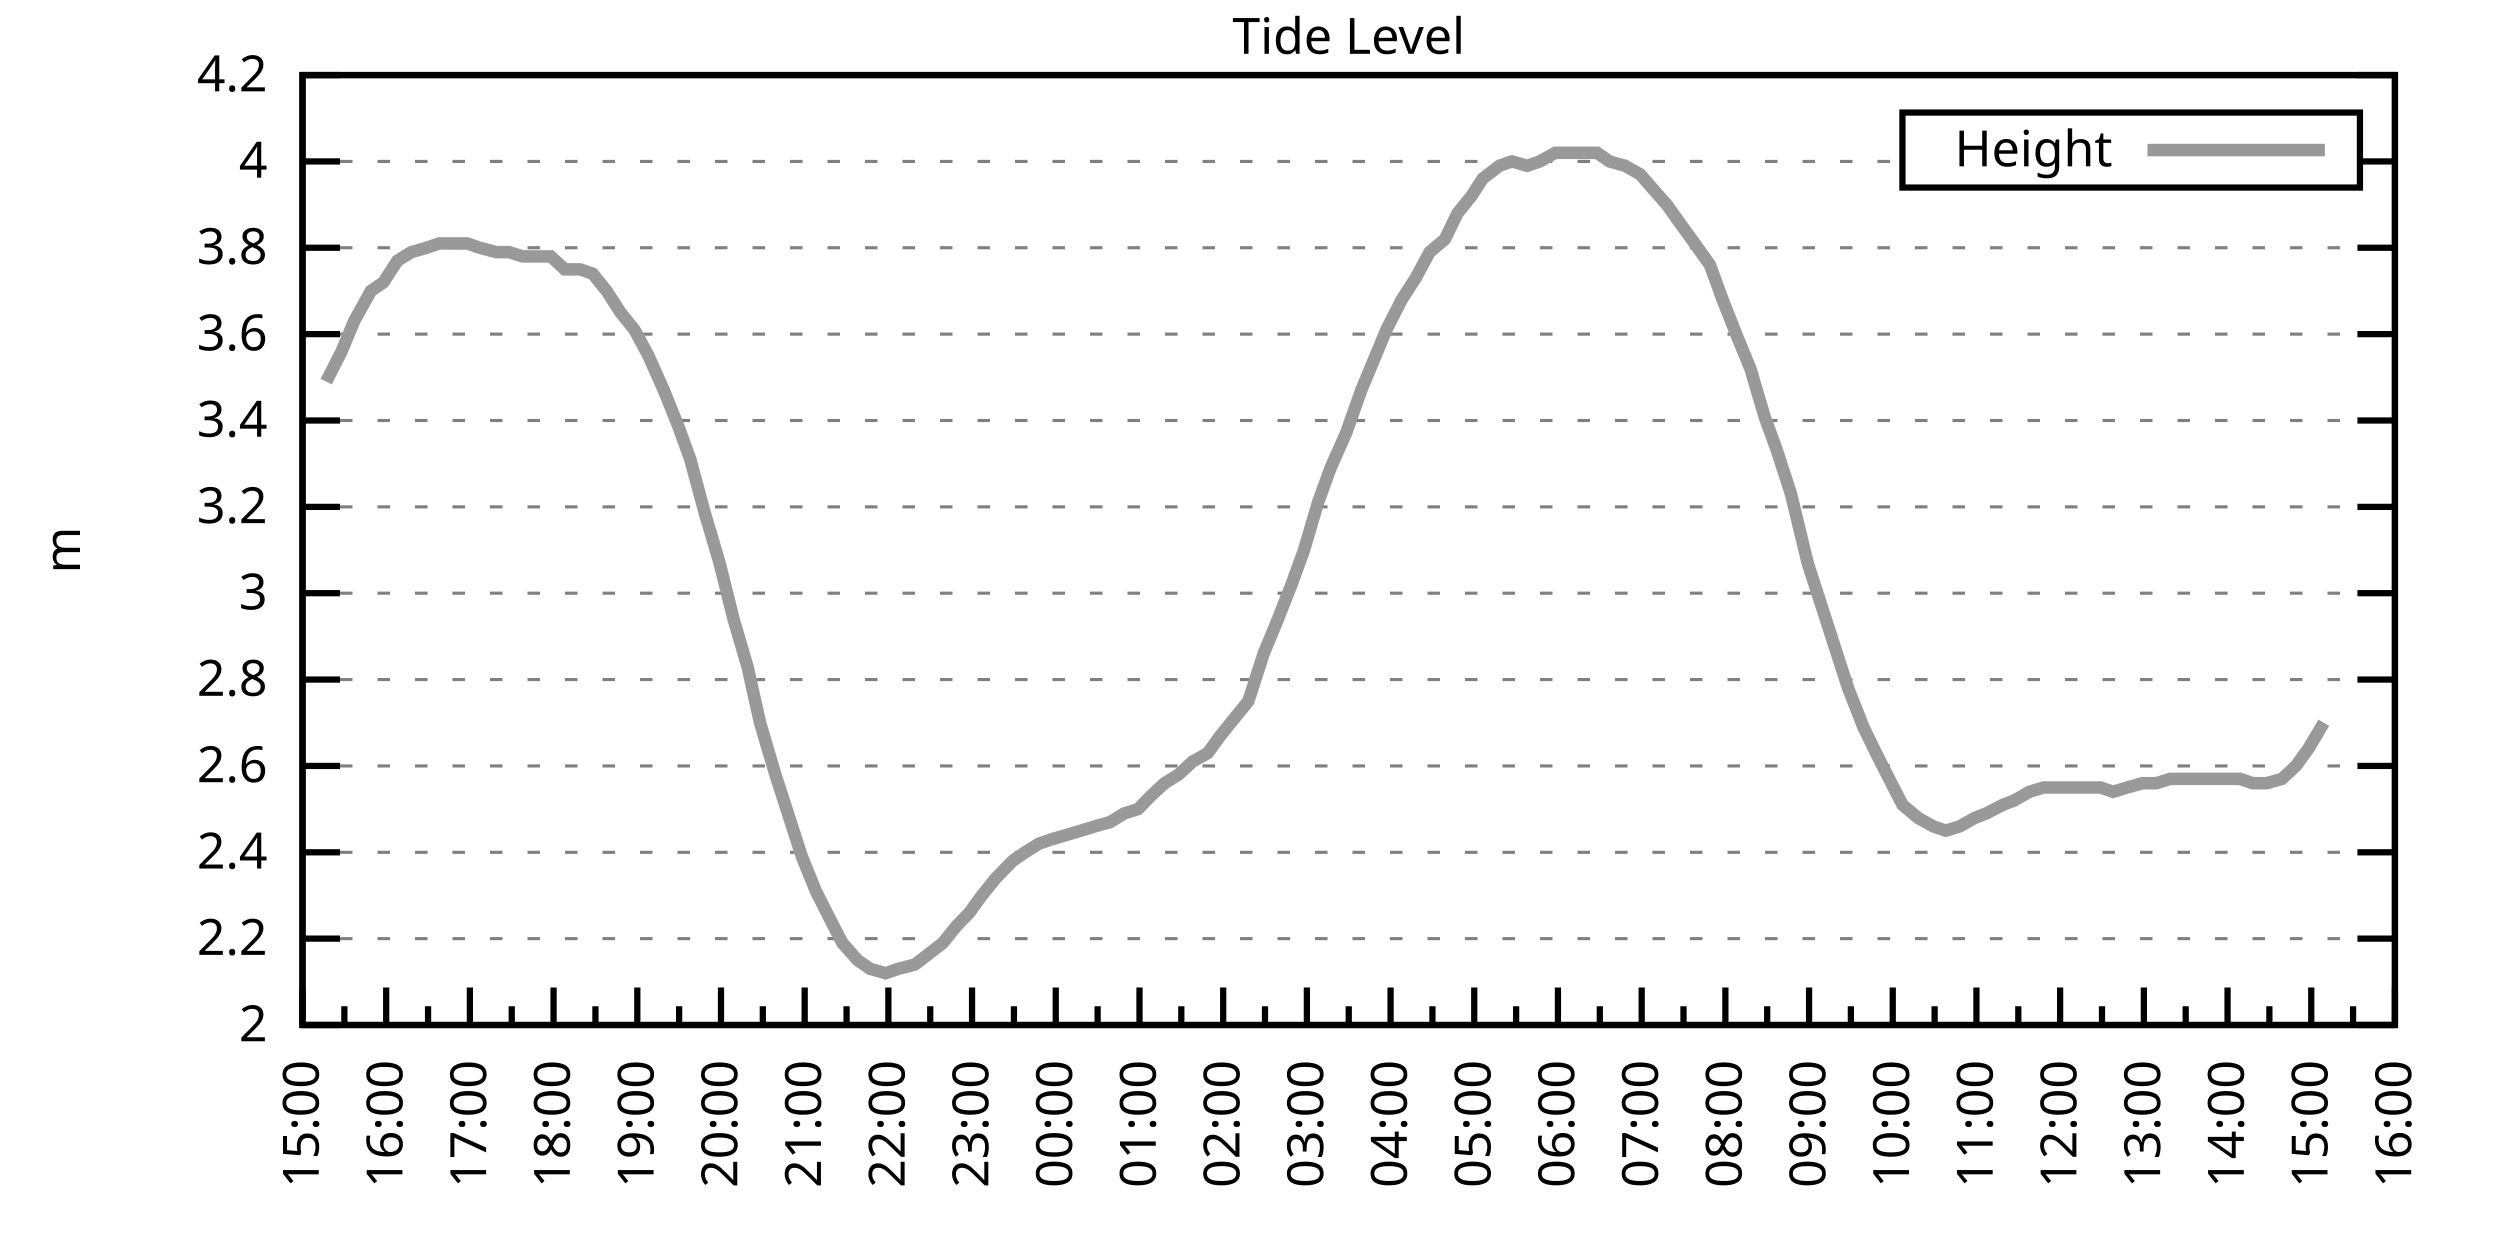
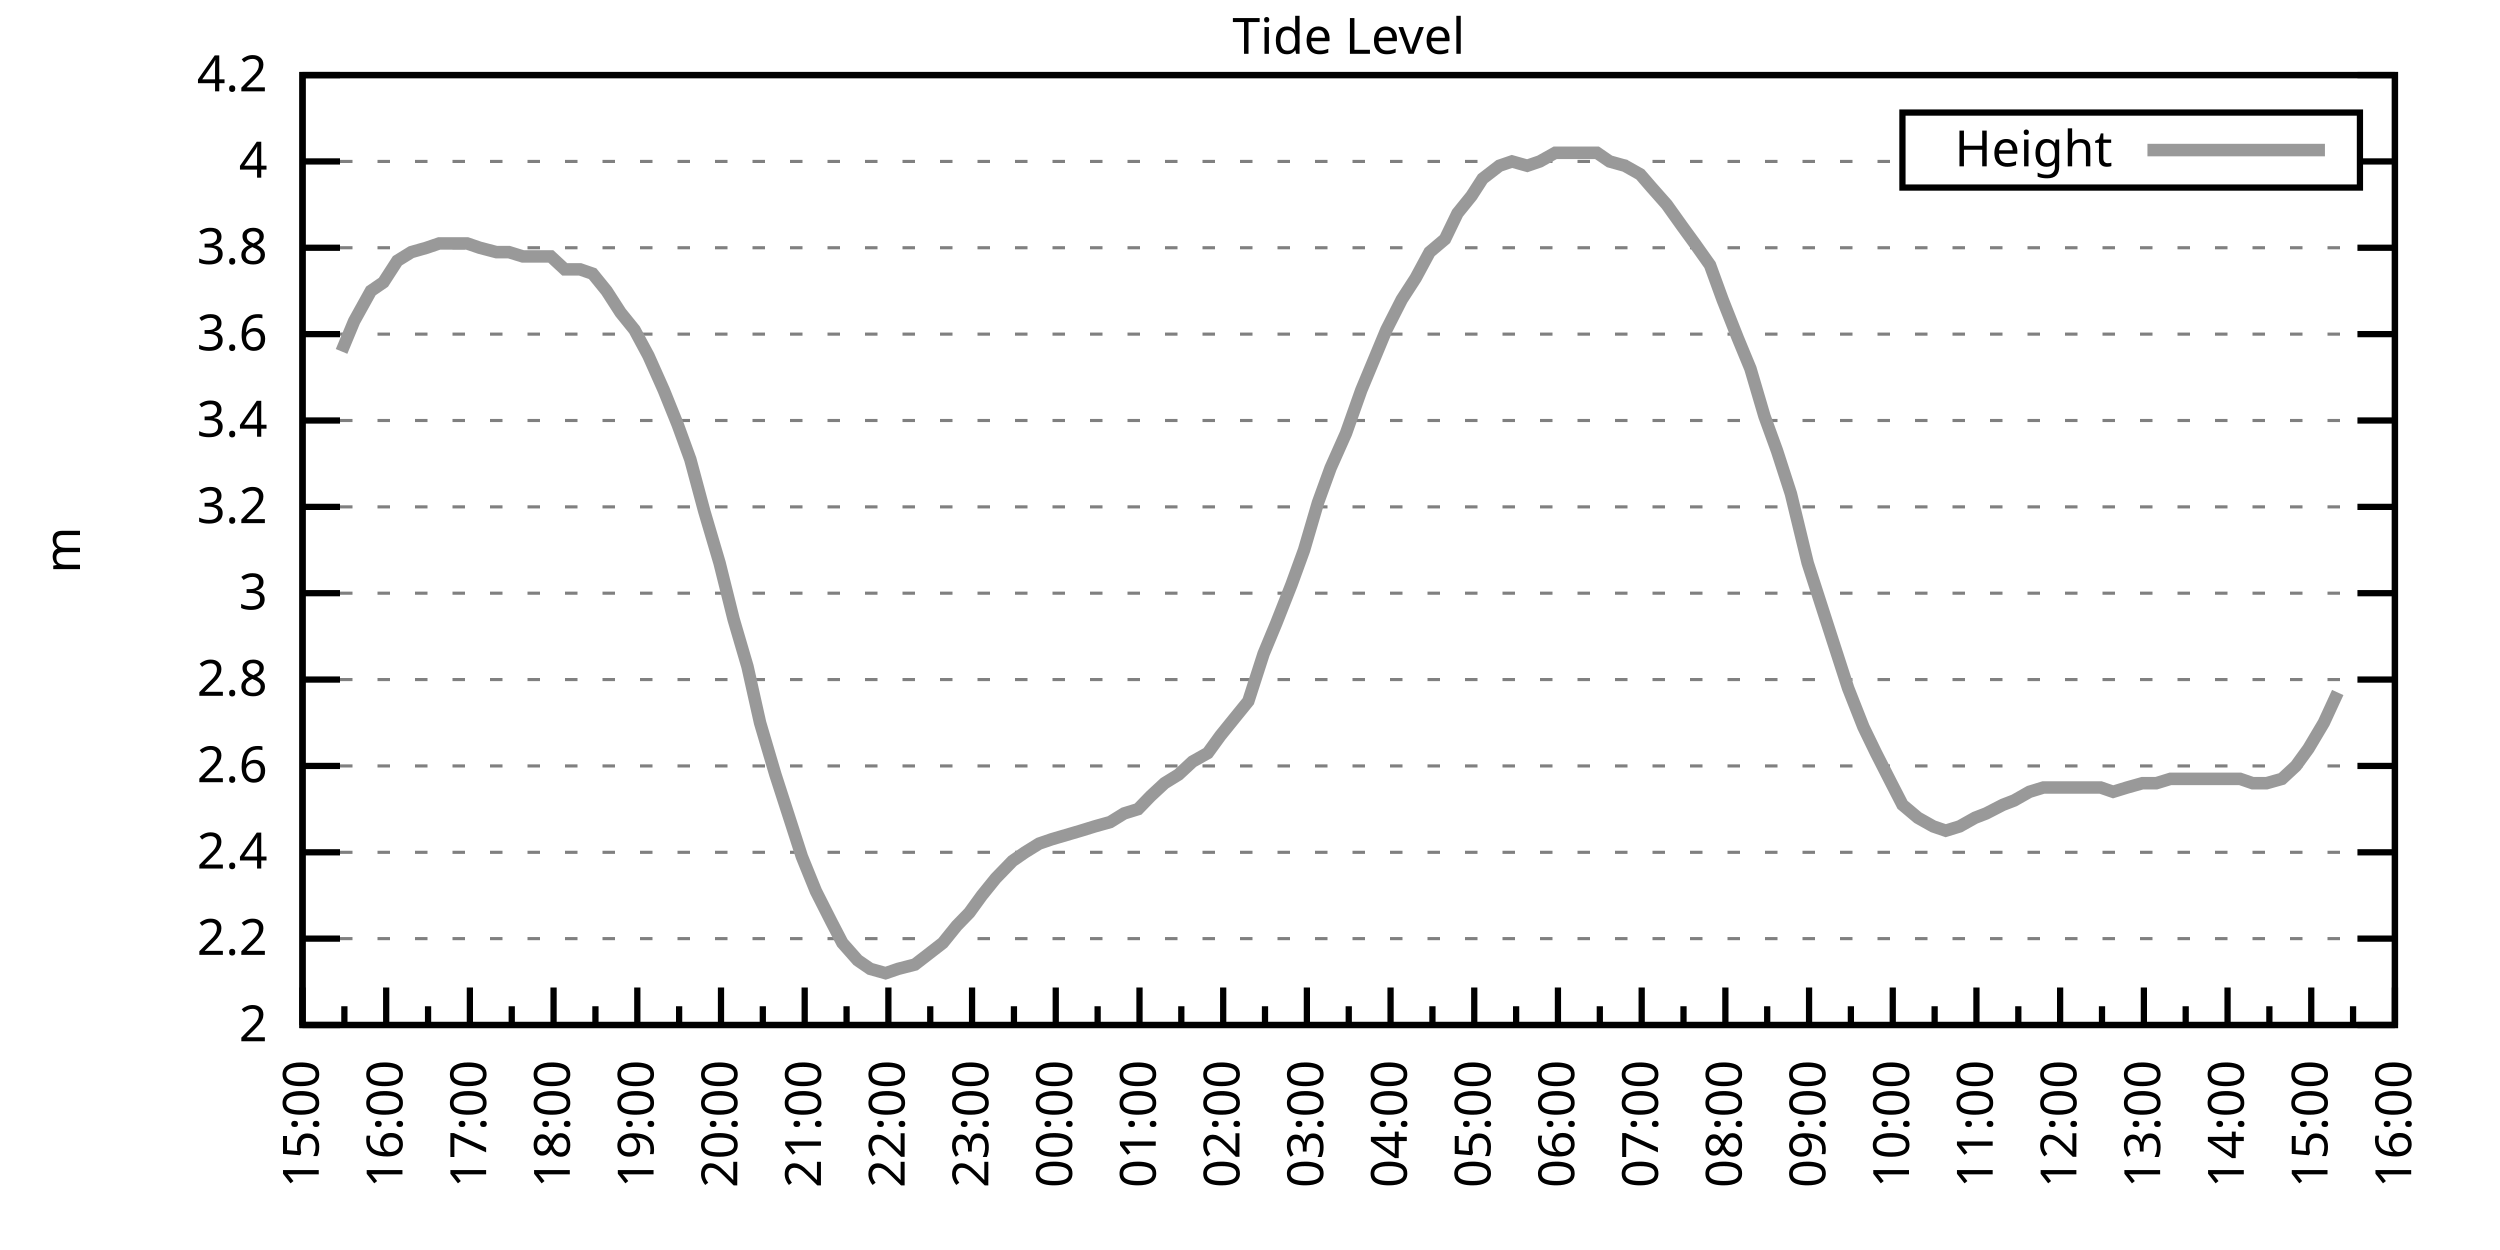
<svg xmlns="http://www.w3.org/2000/svg" xmlns:xlink="http://www.w3.org/1999/xlink" width="400" height="200" viewBox="0 0 400 200">
  <g id="gnuplot_canvas">
    <rect x="0" y="0" width="400" height="200" fill="none" />
    <defs>
      <circle id="gpDot" r="0.5" stroke-width="0.5" stroke="currentColor" />
      <path id="gpPt0" stroke-width="0.333" stroke="currentColor" d="M-1,0 h2 M0,-1 v2" />
      <path id="gpPt1" stroke-width="0.333" stroke="currentColor" d="M-1,-1 L1,1 M1,-1 L-1,1" />
      <path id="gpPt2" stroke-width="0.333" stroke="currentColor" d="M-1,0 L1,0 M0,-1 L0,1 M-1,-1 L1,1 M-1,1 L1,-1" />
      <rect id="gpPt3" stroke-width="0.333" stroke="currentColor" x="-1" y="-1" width="2" height="2" />
      <rect id="gpPt4" stroke-width="0.333" stroke="currentColor" fill="currentColor" x="-1" y="-1" width="2" height="2" />
      <circle id="gpPt5" stroke-width="0.333" stroke="currentColor" cx="0" cy="0" r="1" />
      <use xlink:href="#gpPt5" id="gpPt6" fill="currentColor" stroke="none" />
      <path id="gpPt7" stroke-width="0.333" stroke="currentColor" d="M0,-1.33 L-1.33,0.67 L1.33,0.67 z" />
      <use xlink:href="#gpPt7" id="gpPt8" fill="currentColor" stroke="none" />
      <use xlink:href="#gpPt7" id="gpPt9" stroke="currentColor" transform="rotate(180)" />
      <use xlink:href="#gpPt9" id="gpPt10" fill="currentColor" stroke="none" />
      <use xlink:href="#gpPt3" id="gpPt11" stroke="currentColor" transform="rotate(45)" />
      <use xlink:href="#gpPt11" id="gpPt12" fill="currentColor" stroke="none" />
      <path id="gpPt13" stroke-width="0.333" stroke="currentColor" d="M0,1.330 L1.265,0.411 L0.782,-1.067 L-0.782,-1.076 L-1.265,0.411 z" />
      <use xlink:href="#gpPt13" id="gpPt14" fill="currentColor" stroke="none" />
      <filter id="textbox" filterUnits="objectBoundingBox" x="0" y="0" height="1" width="1">
        <feFlood flood-color="white" flood-opacity="1" result="bgnd" />
        <feComposite in="SourceGraphic" in2="bgnd" operator="atop" />
      </filter>
      <filter id="greybox" filterUnits="objectBoundingBox" x="0" y="0" height="1" width="1">
        <feFlood flood-color="lightgrey" flood-opacity="1" result="grey" />
        <feComposite in="SourceGraphic" in2="grey" operator="atop" />
      </filter>
    </defs>
    <g fill="none" color="white" stroke="currentColor" stroke-width="1.00" stroke-linecap="butt" stroke-linejoin="miter">
</g>
    <g fill="none" color="black" stroke="currentColor" stroke-width="1.00" stroke-linecap="butt" stroke-linejoin="miter">
      <g stroke="none" shape-rendering="crispEdges">
        <polygon fill="rgb(255, 255, 255)" points="48.40,164.00 383.18,164.00 383.18,12.02 48.40,12.02 " />
      </g>
    </g>
    <g fill="none" color="black" stroke="currentColor" stroke-width="1.00" stroke-linecap="butt" stroke-linejoin="miter">
</g>
    <g fill="none" color="black" stroke="black" stroke-width="0.50" stroke-linecap="butt" stroke-linejoin="miter">
</g>
    <g fill="none" color="gray" stroke="currentColor" stroke-width="0.50" stroke-linecap="butt" stroke-linejoin="miter">
      <path stroke="gray" stroke-dasharray="2,4" class="gridline" d="M48.40,164.00 L383.19,164.00  " />
    </g>
    <g fill="none" color="gray" stroke="gray" stroke-width="1.00" stroke-linecap="butt" stroke-linejoin="miter">
</g>
    <g fill="none" color="black" stroke="currentColor" stroke-width="1.00" stroke-linecap="butt" stroke-linejoin="miter">
      <path stroke="black" d="M48.40,164.00 L54.40,164.00 M383.19,164.00 L377.19,164.00  " />
      <g transform="translate(42.80,166.60)" stroke="none" fill="black" font-family="Sans" font-size="8.00" text-anchor="end">
        <text>
          <tspan font-family="Sans"> 2</tspan>
        </text>
      </g>
    </g>
    <g fill="none" color="black" stroke="currentColor" stroke-width="1.00" stroke-linecap="butt" stroke-linejoin="miter">
</g>
    <g fill="none" color="black" stroke="black" stroke-width="0.50" stroke-linecap="butt" stroke-linejoin="miter">
</g>
    <g fill="none" color="gray" stroke="currentColor" stroke-width="0.50" stroke-linecap="butt" stroke-linejoin="miter">
      <path stroke="gray" stroke-dasharray="2,4" class="gridline" d="M48.40,150.18 L383.19,150.18  " />
    </g>
    <g fill="none" color="gray" stroke="gray" stroke-width="1.00" stroke-linecap="butt" stroke-linejoin="miter">
</g>
    <g fill="none" color="black" stroke="currentColor" stroke-width="1.00" stroke-linecap="butt" stroke-linejoin="miter">
      <path stroke="black" d="M48.40,150.18 L54.40,150.18 M383.19,150.18 L377.19,150.18  " />
      <g transform="translate(42.80,152.78)" stroke="none" fill="black" font-family="Sans" font-size="8.00" text-anchor="end">
        <text>
          <tspan font-family="Sans"> 2.2</tspan>
        </text>
      </g>
    </g>
    <g fill="none" color="black" stroke="currentColor" stroke-width="1.00" stroke-linecap="butt" stroke-linejoin="miter">
</g>
    <g fill="none" color="black" stroke="black" stroke-width="0.50" stroke-linecap="butt" stroke-linejoin="miter">
</g>
    <g fill="none" color="gray" stroke="currentColor" stroke-width="0.50" stroke-linecap="butt" stroke-linejoin="miter">
      <path stroke="gray" stroke-dasharray="2,4" class="gridline" d="M48.40,136.37 L383.19,136.37  " />
    </g>
    <g fill="none" color="gray" stroke="gray" stroke-width="1.00" stroke-linecap="butt" stroke-linejoin="miter">
</g>
    <g fill="none" color="black" stroke="currentColor" stroke-width="1.00" stroke-linecap="butt" stroke-linejoin="miter">
      <path stroke="black" d="M48.40,136.37 L54.40,136.37 M383.19,136.37 L377.19,136.37  " />
      <g transform="translate(42.80,138.97)" stroke="none" fill="black" font-family="Sans" font-size="8.00" text-anchor="end">
        <text>
          <tspan font-family="Sans"> 2.4</tspan>
        </text>
      </g>
    </g>
    <g fill="none" color="black" stroke="currentColor" stroke-width="1.00" stroke-linecap="butt" stroke-linejoin="miter">
</g>
    <g fill="none" color="black" stroke="black" stroke-width="0.50" stroke-linecap="butt" stroke-linejoin="miter">
</g>
    <g fill="none" color="gray" stroke="currentColor" stroke-width="0.50" stroke-linecap="butt" stroke-linejoin="miter">
      <path stroke="gray" stroke-dasharray="2,4" class="gridline" d="M48.40,122.55 L383.19,122.55  " />
    </g>
    <g fill="none" color="gray" stroke="gray" stroke-width="1.00" stroke-linecap="butt" stroke-linejoin="miter">
</g>
    <g fill="none" color="black" stroke="currentColor" stroke-width="1.00" stroke-linecap="butt" stroke-linejoin="miter">
      <path stroke="black" d="M48.40,122.55 L54.40,122.55 M383.19,122.55 L377.19,122.55  " />
      <g transform="translate(42.80,125.15)" stroke="none" fill="black" font-family="Sans" font-size="8.00" text-anchor="end">
        <text>
          <tspan font-family="Sans"> 2.6</tspan>
        </text>
      </g>
    </g>
    <g fill="none" color="black" stroke="currentColor" stroke-width="1.00" stroke-linecap="butt" stroke-linejoin="miter">
</g>
    <g fill="none" color="black" stroke="black" stroke-width="0.50" stroke-linecap="butt" stroke-linejoin="miter">
</g>
    <g fill="none" color="gray" stroke="currentColor" stroke-width="0.50" stroke-linecap="butt" stroke-linejoin="miter">
      <path stroke="gray" stroke-dasharray="2,4" class="gridline" d="M48.40,108.73 L383.19,108.73  " />
    </g>
    <g fill="none" color="gray" stroke="gray" stroke-width="1.00" stroke-linecap="butt" stroke-linejoin="miter">
</g>
    <g fill="none" color="black" stroke="currentColor" stroke-width="1.00" stroke-linecap="butt" stroke-linejoin="miter">
      <path stroke="black" d="M48.40,108.73 L54.40,108.73 M383.19,108.73 L377.19,108.73  " />
      <g transform="translate(42.80,111.33)" stroke="none" fill="black" font-family="Sans" font-size="8.00" text-anchor="end">
        <text>
          <tspan font-family="Sans"> 2.8</tspan>
        </text>
      </g>
    </g>
    <g fill="none" color="black" stroke="currentColor" stroke-width="1.00" stroke-linecap="butt" stroke-linejoin="miter">
</g>
    <g fill="none" color="black" stroke="black" stroke-width="0.50" stroke-linecap="butt" stroke-linejoin="miter">
</g>
    <g fill="none" color="gray" stroke="currentColor" stroke-width="0.50" stroke-linecap="butt" stroke-linejoin="miter">
      <path stroke="gray" stroke-dasharray="2,4" class="gridline" d="M48.40,94.91 L383.19,94.91  " />
    </g>
    <g fill="none" color="gray" stroke="gray" stroke-width="1.00" stroke-linecap="butt" stroke-linejoin="miter">
</g>
    <g fill="none" color="black" stroke="currentColor" stroke-width="1.00" stroke-linecap="butt" stroke-linejoin="miter">
      <path stroke="black" d="M48.40,94.91 L54.40,94.91 M383.19,94.91 L377.19,94.91  " />
      <g transform="translate(42.80,97.51)" stroke="none" fill="black" font-family="Sans" font-size="8.00" text-anchor="end">
        <text>
          <tspan font-family="Sans"> 3</tspan>
        </text>
      </g>
    </g>
    <g fill="none" color="black" stroke="currentColor" stroke-width="1.00" stroke-linecap="butt" stroke-linejoin="miter">
</g>
    <g fill="none" color="black" stroke="black" stroke-width="0.50" stroke-linecap="butt" stroke-linejoin="miter">
</g>
    <g fill="none" color="gray" stroke="currentColor" stroke-width="0.50" stroke-linecap="butt" stroke-linejoin="miter">
      <path stroke="gray" stroke-dasharray="2,4" class="gridline" d="M48.40,81.10 L383.19,81.10  " />
    </g>
    <g fill="none" color="gray" stroke="gray" stroke-width="1.00" stroke-linecap="butt" stroke-linejoin="miter">
</g>
    <g fill="none" color="black" stroke="currentColor" stroke-width="1.00" stroke-linecap="butt" stroke-linejoin="miter">
      <path stroke="black" d="M48.40,81.10 L54.40,81.10 M383.19,81.10 L377.19,81.10  " />
      <g transform="translate(42.80,83.70)" stroke="none" fill="black" font-family="Sans" font-size="8.00" text-anchor="end">
        <text>
          <tspan font-family="Sans"> 3.2</tspan>
        </text>
      </g>
    </g>
    <g fill="none" color="black" stroke="currentColor" stroke-width="1.00" stroke-linecap="butt" stroke-linejoin="miter">
</g>
    <g fill="none" color="black" stroke="black" stroke-width="0.50" stroke-linecap="butt" stroke-linejoin="miter">
</g>
    <g fill="none" color="gray" stroke="currentColor" stroke-width="0.50" stroke-linecap="butt" stroke-linejoin="miter">
      <path stroke="gray" stroke-dasharray="2,4" class="gridline" d="M48.40,67.28 L383.19,67.28  " />
    </g>
    <g fill="none" color="gray" stroke="gray" stroke-width="1.00" stroke-linecap="butt" stroke-linejoin="miter">
</g>
    <g fill="none" color="black" stroke="currentColor" stroke-width="1.00" stroke-linecap="butt" stroke-linejoin="miter">
      <path stroke="black" d="M48.40,67.28 L54.40,67.28 M383.19,67.28 L377.19,67.28  " />
      <g transform="translate(42.80,69.88)" stroke="none" fill="black" font-family="Sans" font-size="8.00" text-anchor="end">
        <text>
          <tspan font-family="Sans"> 3.4</tspan>
        </text>
      </g>
    </g>
    <g fill="none" color="black" stroke="currentColor" stroke-width="1.00" stroke-linecap="butt" stroke-linejoin="miter">
</g>
    <g fill="none" color="black" stroke="black" stroke-width="0.50" stroke-linecap="butt" stroke-linejoin="miter">
</g>
    <g fill="none" color="gray" stroke="currentColor" stroke-width="0.50" stroke-linecap="butt" stroke-linejoin="miter">
      <path stroke="gray" stroke-dasharray="2,4" class="gridline" d="M48.40,53.46 L383.19,53.46  " />
    </g>
    <g fill="none" color="gray" stroke="gray" stroke-width="1.00" stroke-linecap="butt" stroke-linejoin="miter">
</g>
    <g fill="none" color="black" stroke="currentColor" stroke-width="1.00" stroke-linecap="butt" stroke-linejoin="miter">
      <path stroke="black" d="M48.40,53.46 L54.40,53.46 M383.19,53.46 L377.19,53.46  " />
      <g transform="translate(42.80,56.06)" stroke="none" fill="black" font-family="Sans" font-size="8.00" text-anchor="end">
        <text>
          <tspan font-family="Sans"> 3.6</tspan>
        </text>
      </g>
    </g>
    <g fill="none" color="black" stroke="currentColor" stroke-width="1.00" stroke-linecap="butt" stroke-linejoin="miter">
</g>
    <g fill="none" color="black" stroke="black" stroke-width="0.50" stroke-linecap="butt" stroke-linejoin="miter">
</g>
    <g fill="none" color="gray" stroke="currentColor" stroke-width="0.50" stroke-linecap="butt" stroke-linejoin="miter">
      <path stroke="gray" stroke-dasharray="2,4" class="gridline" d="M48.40,39.64 L383.19,39.64  " />
    </g>
    <g fill="none" color="gray" stroke="gray" stroke-width="1.00" stroke-linecap="butt" stroke-linejoin="miter">
</g>
    <g fill="none" color="black" stroke="currentColor" stroke-width="1.00" stroke-linecap="butt" stroke-linejoin="miter">
      <path stroke="black" d="M48.40,39.64 L54.40,39.64 M383.19,39.64 L377.19,39.64  " />
      <g transform="translate(42.80,42.24)" stroke="none" fill="black" font-family="Sans" font-size="8.00" text-anchor="end">
        <text>
          <tspan font-family="Sans"> 3.8</tspan>
        </text>
      </g>
    </g>
    <g fill="none" color="black" stroke="currentColor" stroke-width="1.00" stroke-linecap="butt" stroke-linejoin="miter">
</g>
    <g fill="none" color="black" stroke="black" stroke-width="0.50" stroke-linecap="butt" stroke-linejoin="miter">
</g>
    <g fill="none" color="gray" stroke="currentColor" stroke-width="0.50" stroke-linecap="butt" stroke-linejoin="miter">
      <path stroke="gray" stroke-dasharray="2,4" class="gridline" d="M48.40,25.83 L304.39,25.83 M377.59,25.83 L383.19,25.83  " />
    </g>
    <g fill="none" color="gray" stroke="gray" stroke-width="1.00" stroke-linecap="butt" stroke-linejoin="miter">
</g>
    <g fill="none" color="black" stroke="currentColor" stroke-width="1.00" stroke-linecap="butt" stroke-linejoin="miter">
      <path stroke="black" d="M48.40,25.83 L54.40,25.83 M383.19,25.83 L377.19,25.83  " />
      <g transform="translate(42.80,28.43)" stroke="none" fill="black" font-family="Sans" font-size="8.00" text-anchor="end">
        <text>
          <tspan font-family="Sans"> 4</tspan>
        </text>
      </g>
    </g>
    <g fill="none" color="black" stroke="currentColor" stroke-width="1.00" stroke-linecap="butt" stroke-linejoin="miter">
</g>
    <g fill="none" color="black" stroke="black" stroke-width="0.50" stroke-linecap="butt" stroke-linejoin="miter">
</g>
    <g fill="none" color="gray" stroke="currentColor" stroke-width="0.50" stroke-linecap="butt" stroke-linejoin="miter">
      <path stroke="gray" stroke-dasharray="2,4" class="gridline" d="M48.40,12.01 L383.19,12.01  " />
    </g>
    <g fill="none" color="gray" stroke="gray" stroke-width="1.00" stroke-linecap="butt" stroke-linejoin="miter">
</g>
    <g fill="none" color="black" stroke="currentColor" stroke-width="1.00" stroke-linecap="butt" stroke-linejoin="miter">
      <path stroke="black" d="M48.40,12.01 L54.40,12.01 M383.19,12.01 L377.19,12.01  " />
      <g transform="translate(42.80,14.61)" stroke="none" fill="black" font-family="Sans" font-size="8.00" text-anchor="end">
        <text>
          <tspan font-family="Sans"> 4.2</tspan>
        </text>
      </g>
    </g>
    <g fill="none" color="black" stroke="currentColor" stroke-width="1.00" stroke-linecap="butt" stroke-linejoin="miter">
      <path stroke="black" d="M48.40,164.00 L48.40,158.00  " />
      <g transform="translate(51.00,169.60) rotate(270)" stroke="none" fill="black" font-family="Sans" font-size="8.00" text-anchor="end">
        <text>
          <tspan font-family="Sans">15:00</tspan>
        </text>
      </g>
    </g>
    <g fill="none" color="black" stroke="currentColor" stroke-width="1.00" stroke-linecap="butt" stroke-linejoin="miter">
      <path stroke="black" d="M55.10,164.00 L55.10,161.00 M61.79,164.00 L61.79,158.00  " />
      <g transform="translate(64.39,169.60) rotate(270)" stroke="none" fill="black" font-family="Sans" font-size="8.00" text-anchor="end">
        <text>
          <tspan font-family="Sans">16:00</tspan>
        </text>
      </g>
    </g>
    <g fill="none" color="black" stroke="currentColor" stroke-width="1.00" stroke-linecap="butt" stroke-linejoin="miter">
      <path stroke="black" d="M68.49,164.00 L68.49,161.00 M75.18,164.00 L75.18,158.00  " />
      <g transform="translate(77.78,169.60) rotate(270)" stroke="none" fill="black" font-family="Sans" font-size="8.00" text-anchor="end">
        <text>
          <tspan font-family="Sans">17:00</tspan>
        </text>
      </g>
    </g>
    <g fill="none" color="black" stroke="currentColor" stroke-width="1.00" stroke-linecap="butt" stroke-linejoin="miter">
      <path stroke="black" d="M81.88,164.00 L81.88,161.00 M88.57,164.00 L88.57,158.00  " />
      <g transform="translate(91.17,169.60) rotate(270)" stroke="none" fill="black" font-family="Sans" font-size="8.00" text-anchor="end">
        <text>
          <tspan font-family="Sans">18:00</tspan>
        </text>
      </g>
    </g>
    <g fill="none" color="black" stroke="currentColor" stroke-width="1.00" stroke-linecap="butt" stroke-linejoin="miter">
      <path stroke="black" d="M95.27,164.00 L95.27,161.00 M101.97,164.00 L101.97,158.00  " />
      <g transform="translate(104.57,169.60) rotate(270)" stroke="none" fill="black" font-family="Sans" font-size="8.00" text-anchor="end">
        <text>
          <tspan font-family="Sans">19:00</tspan>
        </text>
      </g>
    </g>
    <g fill="none" color="black" stroke="currentColor" stroke-width="1.00" stroke-linecap="butt" stroke-linejoin="miter">
      <path stroke="black" d="M108.66,164.00 L108.66,161.00 M115.36,164.00 L115.36,158.00  " />
      <g transform="translate(117.96,169.60) rotate(270)" stroke="none" fill="black" font-family="Sans" font-size="8.00" text-anchor="end">
        <text>
          <tspan font-family="Sans">20:00</tspan>
        </text>
      </g>
    </g>
    <g fill="none" color="black" stroke="currentColor" stroke-width="1.00" stroke-linecap="butt" stroke-linejoin="miter">
      <path stroke="black" d="M122.05,164.00 L122.05,161.00 M128.75,164.00 L128.75,158.00  " />
      <g transform="translate(131.35,169.60) rotate(270)" stroke="none" fill="black" font-family="Sans" font-size="8.00" text-anchor="end">
        <text>
          <tspan font-family="Sans">21:00</tspan>
        </text>
      </g>
    </g>
    <g fill="none" color="black" stroke="currentColor" stroke-width="1.00" stroke-linecap="butt" stroke-linejoin="miter">
      <path stroke="black" d="M135.45,164.00 L135.45,161.00 M142.14,164.00 L142.14,158.00  " />
      <g transform="translate(144.74,169.60) rotate(270)" stroke="none" fill="black" font-family="Sans" font-size="8.00" text-anchor="end">
        <text>
          <tspan font-family="Sans">22:00</tspan>
        </text>
      </g>
    </g>
    <g fill="none" color="black" stroke="currentColor" stroke-width="1.00" stroke-linecap="butt" stroke-linejoin="miter">
      <path stroke="black" d="M148.84,164.00 L148.84,161.00 M155.53,164.00 L155.53,158.00  " />
      <g transform="translate(158.13,169.60) rotate(270)" stroke="none" fill="black" font-family="Sans" font-size="8.00" text-anchor="end">
        <text>
          <tspan font-family="Sans">23:00</tspan>
        </text>
      </g>
    </g>
    <g fill="none" color="black" stroke="currentColor" stroke-width="1.00" stroke-linecap="butt" stroke-linejoin="miter">
      <path stroke="black" d="M162.23,164.00 L162.23,161.00 M168.92,164.00 L168.92,158.00  " />
      <g transform="translate(171.52,169.60) rotate(270)" stroke="none" fill="black" font-family="Sans" font-size="8.00" text-anchor="end">
        <text>
          <tspan font-family="Sans">00:00</tspan>
        </text>
      </g>
    </g>
    <g fill="none" color="black" stroke="currentColor" stroke-width="1.00" stroke-linecap="butt" stroke-linejoin="miter">
      <path stroke="black" d="M175.62,164.00 L175.62,161.00 M182.32,164.00 L182.32,158.00  " />
      <g transform="translate(184.92,169.60) rotate(270)" stroke="none" fill="black" font-family="Sans" font-size="8.00" text-anchor="end">
        <text>
          <tspan font-family="Sans">01:00</tspan>
        </text>
      </g>
    </g>
    <g fill="none" color="black" stroke="currentColor" stroke-width="1.00" stroke-linecap="butt" stroke-linejoin="miter">
      <path stroke="black" d="M189.01,164.00 L189.01,161.00 M195.71,164.00 L195.71,158.00  " />
      <g transform="translate(198.31,169.60) rotate(270)" stroke="none" fill="black" font-family="Sans" font-size="8.00" text-anchor="end">
        <text>
          <tspan font-family="Sans">02:00</tspan>
        </text>
      </g>
    </g>
    <g fill="none" color="black" stroke="currentColor" stroke-width="1.00" stroke-linecap="butt" stroke-linejoin="miter">
      <path stroke="black" d="M202.40,164.00 L202.40,161.00 M209.10,164.00 L209.10,158.00  " />
      <g transform="translate(211.70,169.60) rotate(270)" stroke="none" fill="black" font-family="Sans" font-size="8.00" text-anchor="end">
        <text>
          <tspan font-family="Sans">03:00</tspan>
        </text>
      </g>
    </g>
    <g fill="none" color="black" stroke="currentColor" stroke-width="1.00" stroke-linecap="butt" stroke-linejoin="miter">
      <path stroke="black" d="M215.80,164.00 L215.80,161.00 M222.49,164.00 L222.49,158.00  " />
      <g transform="translate(225.09,169.60) rotate(270)" stroke="none" fill="black" font-family="Sans" font-size="8.00" text-anchor="end">
        <text>
          <tspan font-family="Sans">04:00</tspan>
        </text>
      </g>
    </g>
    <g fill="none" color="black" stroke="currentColor" stroke-width="1.00" stroke-linecap="butt" stroke-linejoin="miter">
      <path stroke="black" d="M229.19,164.00 L229.19,161.00 M235.88,164.00 L235.88,158.00  " />
      <g transform="translate(238.48,169.60) rotate(270)" stroke="none" fill="black" font-family="Sans" font-size="8.00" text-anchor="end">
        <text>
          <tspan font-family="Sans">05:00</tspan>
        </text>
      </g>
    </g>
    <g fill="none" color="black" stroke="currentColor" stroke-width="1.00" stroke-linecap="butt" stroke-linejoin="miter">
      <path stroke="black" d="M242.58,164.00 L242.58,161.00 M249.27,164.00 L249.27,158.00  " />
      <g transform="translate(251.87,169.60) rotate(270)" stroke="none" fill="black" font-family="Sans" font-size="8.00" text-anchor="end">
        <text>
          <tspan font-family="Sans">06:00</tspan>
        </text>
      </g>
    </g>
    <g fill="none" color="black" stroke="currentColor" stroke-width="1.00" stroke-linecap="butt" stroke-linejoin="miter">
      <path stroke="black" d="M255.97,164.00 L255.97,161.00 M262.67,164.00 L262.67,158.00  " />
      <g transform="translate(265.27,169.60) rotate(270)" stroke="none" fill="black" font-family="Sans" font-size="8.00" text-anchor="end">
        <text>
          <tspan font-family="Sans">07:00</tspan>
        </text>
      </g>
    </g>
    <g fill="none" color="black" stroke="currentColor" stroke-width="1.00" stroke-linecap="butt" stroke-linejoin="miter">
      <path stroke="black" d="M269.36,164.00 L269.36,161.00 M276.06,164.00 L276.06,158.00  " />
      <g transform="translate(278.66,169.60) rotate(270)" stroke="none" fill="black" font-family="Sans" font-size="8.00" text-anchor="end">
        <text>
          <tspan font-family="Sans">08:00</tspan>
        </text>
      </g>
    </g>
    <g fill="none" color="black" stroke="currentColor" stroke-width="1.00" stroke-linecap="butt" stroke-linejoin="miter">
      <path stroke="black" d="M282.75,164.00 L282.75,161.00 M289.45,164.00 L289.45,158.00  " />
      <g transform="translate(292.05,169.60) rotate(270)" stroke="none" fill="black" font-family="Sans" font-size="8.00" text-anchor="end">
        <text>
          <tspan font-family="Sans">09:00</tspan>
        </text>
      </g>
    </g>
    <g fill="none" color="black" stroke="currentColor" stroke-width="1.00" stroke-linecap="butt" stroke-linejoin="miter">
      <path stroke="black" d="M296.14,164.00 L296.14,161.00 M302.84,164.00 L302.84,158.00  " />
      <g transform="translate(305.44,169.60) rotate(270)" stroke="none" fill="black" font-family="Sans" font-size="8.00" text-anchor="end">
        <text>
          <tspan font-family="Sans">10:00</tspan>
        </text>
      </g>
    </g>
    <g fill="none" color="black" stroke="currentColor" stroke-width="1.00" stroke-linecap="butt" stroke-linejoin="miter">
      <path stroke="black" d="M309.54,164.00 L309.54,161.00 M316.23,164.00 L316.23,158.00  " />
      <g transform="translate(318.83,169.60) rotate(270)" stroke="none" fill="black" font-family="Sans" font-size="8.00" text-anchor="end">
        <text>
          <tspan font-family="Sans">11:00</tspan>
        </text>
      </g>
    </g>
    <g fill="none" color="black" stroke="currentColor" stroke-width="1.00" stroke-linecap="butt" stroke-linejoin="miter">
      <path stroke="black" d="M322.93,164.00 L322.93,161.00 M329.62,164.00 L329.62,158.00  " />
      <g transform="translate(332.22,169.60) rotate(270)" stroke="none" fill="black" font-family="Sans" font-size="8.00" text-anchor="end">
        <text>
          <tspan font-family="Sans">12:00</tspan>
        </text>
      </g>
    </g>
    <g fill="none" color="black" stroke="currentColor" stroke-width="1.00" stroke-linecap="butt" stroke-linejoin="miter">
      <path stroke="black" d="M336.32,164.00 L336.32,161.00 M343.02,164.00 L343.02,158.00  " />
      <g transform="translate(345.62,169.60) rotate(270)" stroke="none" fill="black" font-family="Sans" font-size="8.00" text-anchor="end">
        <text>
          <tspan font-family="Sans">13:00</tspan>
        </text>
      </g>
    </g>
    <g fill="none" color="black" stroke="currentColor" stroke-width="1.00" stroke-linecap="butt" stroke-linejoin="miter">
      <path stroke="black" d="M349.71,164.00 L349.71,161.00 M356.41,164.00 L356.41,158.00  " />
      <g transform="translate(359.01,169.60) rotate(270)" stroke="none" fill="black" font-family="Sans" font-size="8.00" text-anchor="end">
        <text>
          <tspan font-family="Sans">14:00</tspan>
        </text>
      </g>
    </g>
    <g fill="none" color="black" stroke="currentColor" stroke-width="1.00" stroke-linecap="butt" stroke-linejoin="miter">
      <path stroke="black" d="M363.10,164.00 L363.10,161.00 M369.80,164.00 L369.80,158.00  " />
      <g transform="translate(372.40,169.60) rotate(270)" stroke="none" fill="black" font-family="Sans" font-size="8.00" text-anchor="end">
        <text>
          <tspan font-family="Sans">15:00</tspan>
        </text>
      </g>
    </g>
    <g fill="none" color="black" stroke="currentColor" stroke-width="1.00" stroke-linecap="butt" stroke-linejoin="miter">
      <path stroke="black" d="M376.49,164.00 L376.49,161.00 M383.19,164.00 L383.19,158.00  " />
      <g transform="translate(385.79,169.60) rotate(270)" stroke="none" fill="black" font-family="Sans" font-size="8.00" text-anchor="end">
        <text>
          <tspan font-family="Sans">16:00</tspan>
        </text>
      </g>
    </g>
    <g fill="none" color="black" stroke="currentColor" stroke-width="1.00" stroke-linecap="butt" stroke-linejoin="miter">
</g>
    <g fill="none" color="black" stroke="currentColor" stroke-width="1.00" stroke-linecap="butt" stroke-linejoin="miter">
      <path stroke="black" d="M48.40,12.01 L48.40,164.00 L383.19,164.00 L383.19,12.01 L48.40,12.01 Z  " />
    </g>
    <g fill="none" color="black" stroke="currentColor" stroke-width="1.00" stroke-linecap="butt" stroke-linejoin="miter">
      <g transform="translate(12.80,88.01) rotate(270)" stroke="none" fill="black" font-family="Sans" font-size="8.00" text-anchor="middle">
        <text>
          <tspan font-family="Sans">m</tspan>
        </text>
      </g>
    </g>
    <g fill="none" color="black" stroke="currentColor" stroke-width="1.00" stroke-linecap="butt" stroke-linejoin="miter">
</g>
    <g fill="none" color="black" stroke="currentColor" stroke-width="1.00" stroke-linecap="butt" stroke-linejoin="miter">
      <path stroke="black" d="M304.39,30.01 L304.39,18.01 L377.59,18.01 L377.59,30.01 L304.39,30.01 Z  " />
    </g>
    <g id="Tide_level_plot_1">
      <g fill="none" color="white" stroke="black" stroke-width="2.00" stroke-linecap="butt" stroke-linejoin="miter">
</g>
      <g fill="none" color="black" stroke="currentColor" stroke-width="2.00" stroke-linecap="butt" stroke-linejoin="miter">
        <g transform="translate(337.99,26.61)" stroke="none" fill="black" font-family="Sans" font-size="8.00" text-anchor="end">
          <text>
            <tspan font-family="Sans">Height</tspan>
          </text>
        </g>
      </g>
      <g fill="none" color="black" stroke="currentColor" stroke-width="2.00" stroke-linecap="butt" stroke-linejoin="miter">
-         <path stroke="rgb(153, 153, 153)" d="M343.59,24.01 L371.99,24.01 M52.19,61.06 L54.65,56.23 L56.66,51.39 L59.34,46.55 L61.35,45.17 L63.58,41.72   L65.81,40.34 L68.26,39.64 L70.27,38.95 L72.73,38.95 L74.74,38.95 L76.75,39.64 L79.42,40.34 L81.43,40.34   L83.66,41.03 L85.90,41.03 L88.13,41.03 L90.36,43.10 L92.82,43.10 L94.82,43.79 L97.06,46.55 L99.29,50.01   L101.52,52.77 L103.75,56.92 L106.21,62.44 L108.44,67.97 L110.45,73.50 L112.68,81.79 L115.13,90.08 L117.37,99.06   L119.60,106.66 L121.61,115.64 L124.06,123.93 L126.07,130.15 L128.30,137.06 L130.54,142.58 L132.99,147.42 L134.78,150.87   L137.23,153.64 L139.24,155.02 L141.69,155.71 L143.70,155.02 L146.38,154.33 L148.17,152.95 L150.85,150.87 L153.08,148.11   L155.09,146.04 L157.10,143.27 L159.33,140.51 L162.01,137.75 L164.01,136.37 L166.25,134.98 L168.25,134.29 L172.94,132.91   L175.17,132.22 L177.63,131.53 L179.86,130.15 L182.09,129.46 L184.10,127.38 L186.33,125.31 L188.57,123.93 L190.80,121.86   L193.25,120.48 L195.26,117.71 L197.49,114.95 L199.73,112.19 L202.18,104.59 L204.19,99.75 L206.64,93.53 L208.65,88.00   L210.88,80.41 L212.89,74.88 L215.35,69.35 L217.80,62.44 L219.81,57.61 L221.82,52.77 L224.28,47.93 L226.51,44.48   L228.74,40.34 L231.20,38.26 L233.20,34.12 L235.44,31.35 L237.22,28.59 L239.90,26.52 L241.91,25.83 L244.36,26.52   L246.37,25.83 L248.83,24.45 L251.06,24.45 L253.51,24.45 L255.52,24.45 L257.53,25.83 L259.99,26.52 L262.44,27.90   L264.23,29.97 L266.68,32.74 L269.14,36.19 L271.15,38.95 L273.60,42.41 L275.61,47.93 L278.07,54.15 L280.07,58.99   L282.31,66.59 L284.32,72.12 L286.55,79.02 L289.23,90.08 L291.46,96.99 L293.24,102.51 L295.70,110.11 L298.15,116.33   L300.16,120.48 L302.62,125.31 L304.40,128.77 L306.86,130.84 L309.31,132.22 L311.32,132.91 L313.55,132.22 L316.01,130.84   L317.79,130.15 L320.47,128.77 L322.26,128.08 L324.71,126.69 L326.95,126.00 L329.18,126.00 L331.41,126.00 L333.64,126.00   L336.10,126.00 L338.10,126.69 L340.34,126.00 L342.79,125.31 L345.02,125.31 L347.26,124.62 L349.49,124.62 L351.50,124.62   L353.51,124.62 L356.18,124.62 L358.42,124.62 L360.42,125.31 L362.66,125.31 L365.11,124.62 L367.34,122.55 L369.35,119.78   L371.81,115.64  " />
+         <path stroke="rgb(153, 153, 153)" d="M343.59,24.01 L371.99,24.01 M54.65,56.23 L56.66,51.39 L59.34,46.55 L61.35,45.17 L63.58,41.72 L65.81,40.34   L68.26,39.64 L70.27,38.95 L72.73,38.95 L74.74,38.95 L76.75,39.64 L79.42,40.34 L81.43,40.34 L83.66,41.03   L85.90,41.03 L88.13,41.03 L90.36,43.10 L92.82,43.10 L94.82,43.79 L97.06,46.55 L99.29,50.01 L101.52,52.77   L103.75,56.92 L106.21,62.44 L108.44,67.97 L110.45,73.50 L112.68,81.79 L115.13,90.08 L117.37,99.06 L119.60,106.66   L121.61,115.64 L124.06,123.93 L126.07,130.15 L128.30,137.06 L130.54,142.58 L132.99,147.42 L134.78,150.87 L137.23,153.64   L139.24,155.02 L141.69,155.71 L143.70,155.02 L146.38,154.33 L148.17,152.95 L150.85,150.87 L153.08,148.11 L155.09,146.04   L157.10,143.27 L159.33,140.51 L162.01,137.75 L164.01,136.37 L166.25,134.98 L168.25,134.29 L172.94,132.91 L175.17,132.22   L177.63,131.53 L179.86,130.15 L182.09,129.46 L184.10,127.38 L186.33,125.31 L188.57,123.93 L190.80,121.86 L193.25,120.48   L195.26,117.71 L197.49,114.95 L199.73,112.19 L202.18,104.59 L204.19,99.75 L206.64,93.53 L208.65,88.00 L210.88,80.41   L212.89,74.88 L215.35,69.35 L217.80,62.44 L219.81,57.61 L221.82,52.77 L224.28,47.93 L226.51,44.48 L228.74,40.34   L231.20,38.26 L233.20,34.12 L235.44,31.35 L237.22,28.59 L239.90,26.52 L241.91,25.83 L244.36,26.52 L246.37,25.83   L248.83,24.45 L251.06,24.45 L253.51,24.45 L255.52,24.45 L257.53,25.83 L259.99,26.52 L262.44,27.90 L264.23,29.97   L266.68,32.74 L269.14,36.19 L271.15,38.95 L273.60,42.41 L275.61,47.93 L278.07,54.15 L280.07,58.99 L282.31,66.59   L284.32,72.12 L286.55,79.02 L289.23,90.08 L291.46,96.99 L293.24,102.51 L295.70,110.11 L298.15,116.33 L300.16,120.48   L302.62,125.31 L304.40,128.77 L306.86,130.84 L309.31,132.22 L311.32,132.91 L313.55,132.22 L316.01,130.84 L317.79,130.15   L320.47,128.77 L322.26,128.08 L324.71,126.69 L326.95,126.00 L329.18,126.00 L331.41,126.00 L333.64,126.00 L336.10,126.00   L338.10,126.69 L340.34,126.00 L342.79,125.31 L345.02,125.31 L347.26,124.62 L349.49,124.62 L351.50,124.62 L353.51,124.62   L356.18,124.62 L358.42,124.62 L360.42,125.31 L362.66,125.31 L365.11,124.62 L367.34,122.55 L369.35,119.78 L371.81,115.64   L374.04,110.80  " />
      </g>
    </g>
    <g fill="none" color="black" stroke="currentColor" stroke-width="2.00" stroke-linecap="butt" stroke-linejoin="miter">
</g>
    <g fill="none" color="black" stroke="black" stroke-width="1.00" stroke-linecap="butt" stroke-linejoin="miter">
</g>
    <g fill="none" color="black" stroke="currentColor" stroke-width="1.00" stroke-linecap="butt" stroke-linejoin="miter">
      <path stroke="black" d="M48.40,12.01 L48.40,164.00 L383.19,164.00 L383.19,12.01 L48.40,12.01 Z  " />
    </g>
    <g fill="none" color="black" stroke="currentColor" stroke-width="1.00" stroke-linecap="butt" stroke-linejoin="miter">
      <g transform="translate(215.79,8.61)" stroke="none" fill="black" font-family="Sans" font-size="8.00" text-anchor="middle">
        <text>
          <tspan font-family="Sans">Tide Level</tspan>
        </text>
      </g>
    </g>
    <g fill="none" color="black" stroke="currentColor" stroke-width="1.00" stroke-linecap="butt" stroke-linejoin="miter">
</g>
  </g>
</svg>
